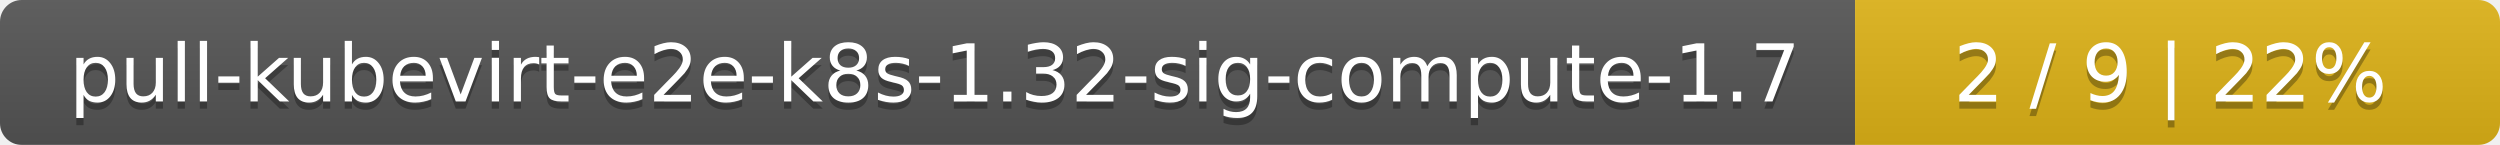
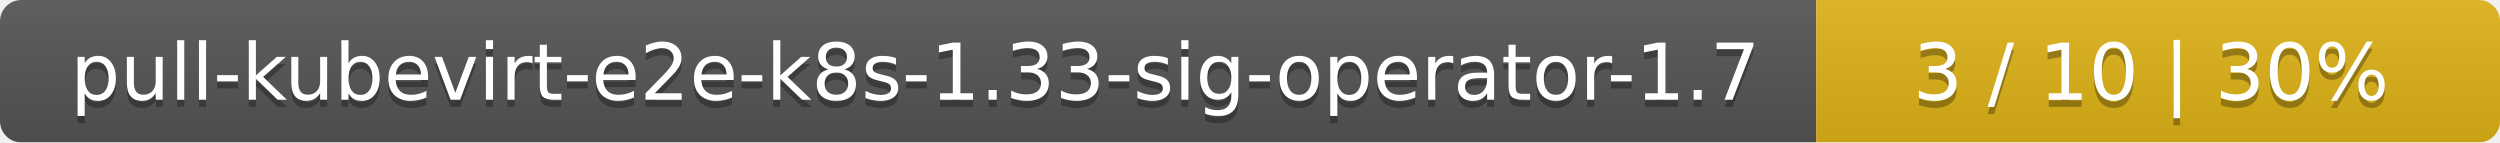
- <svg xmlns="http://www.w3.org/2000/svg" width="345" height="20">
+ <svg xmlns="http://www.w3.org/2000/svg" width="351" height="20">
  <linearGradient id="smooth" x2="0" y2="100%">
    <stop offset="0" stop-color="#bbb" stop-opacity=".1" />
    <stop offset="1" stop-opacity=".1" />
  </linearGradient>
  <mask id="round">
-     <rect width="345" height="20" rx="3" fill="#fff" />
+     <rect width="351" height="20" rx="3" fill="#fff" />
  </mask>
  <g mask="url(#round)">
-     <rect width="256" height="20" fill="#555" />
-     <rect x="256" width="89" height="20" fill="#dfb317" />
-     <rect width="345" height="20" fill="url(#smooth)" />
+     <rect width="255" height="20" fill="#555" />
+     <rect x="255" width="96" height="20" fill="#dfb317" />
+     <rect width="351" height="20" fill="url(#smooth)" />
  </g>
  <g fill="#fff" text-anchor="middle" font-family="DejaVu Sans,Verdana,Geneva,sans-serif" font-size="11">
-     <text x="129" y="15" fill="#010101" fill-opacity=".3">pull-kubevirt-e2e-k8s-1.32-sig-compute-1.7</text>
-     <text x="129" y="14">pull-kubevirt-e2e-k8s-1.32-sig-compute-1.7</text>
-     <text x="299.5" y="15" fill="#010101" fill-opacity=".3">2 / 9    |    22%</text>
-     <text x="299.5" y="14">2 / 9    |    22%</text>
+     <text x="128.5" y="15" fill="#010101" fill-opacity=".3">pull-kubevirt-e2e-k8s-1.33-sig-operator-1.7</text>
+     <text x="128.5" y="14">pull-kubevirt-e2e-k8s-1.33-sig-operator-1.7</text>
+     <text x="302" y="15" fill="#010101" fill-opacity=".3">3 / 10    |    30%</text>
+     <text x="302" y="14">3 / 10    |    30%</text>
  </g>
</svg>
